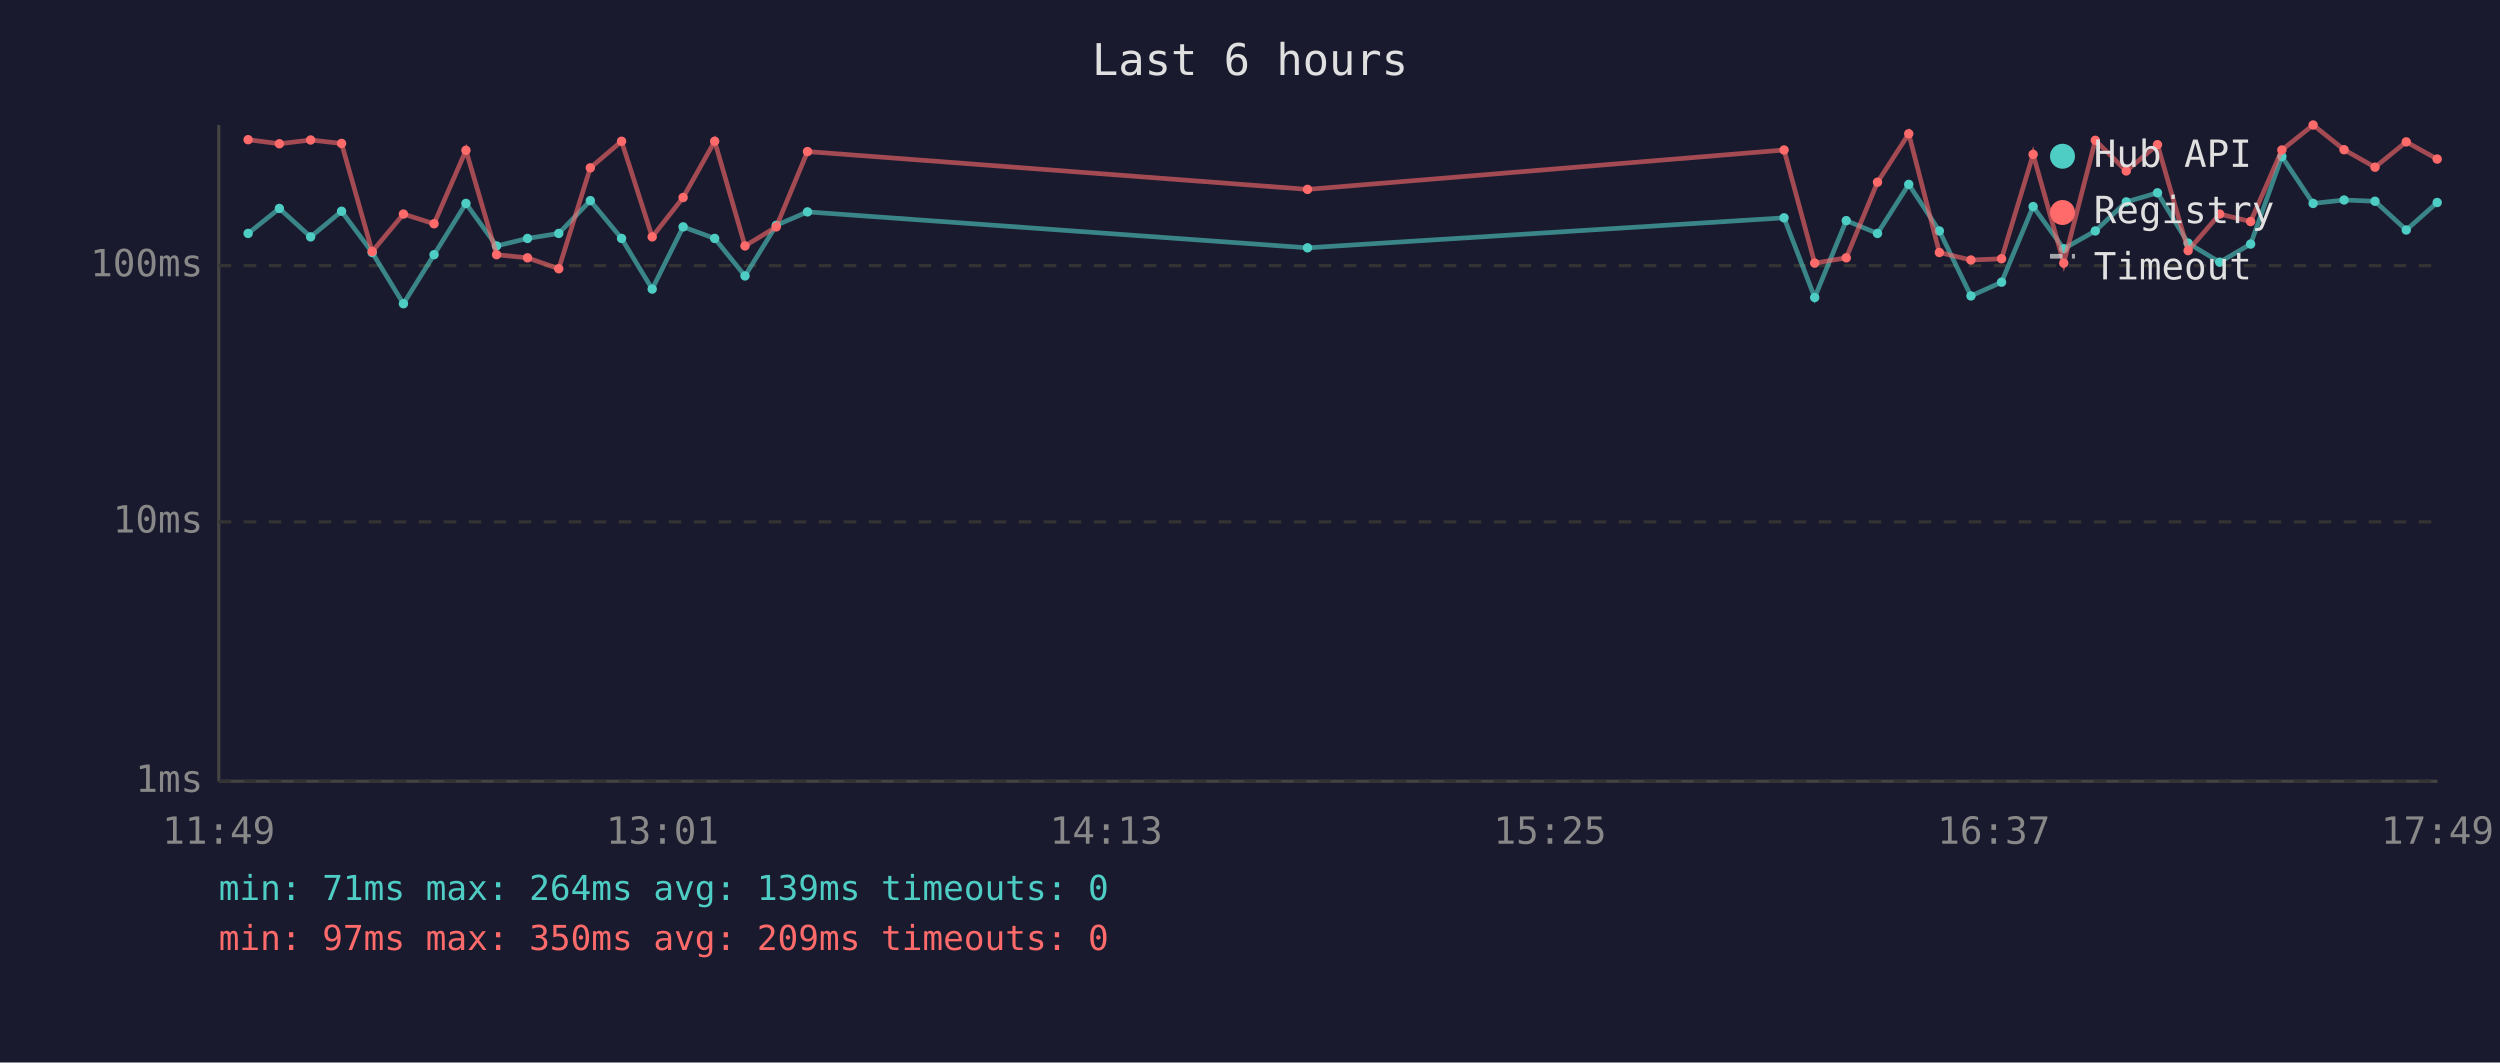
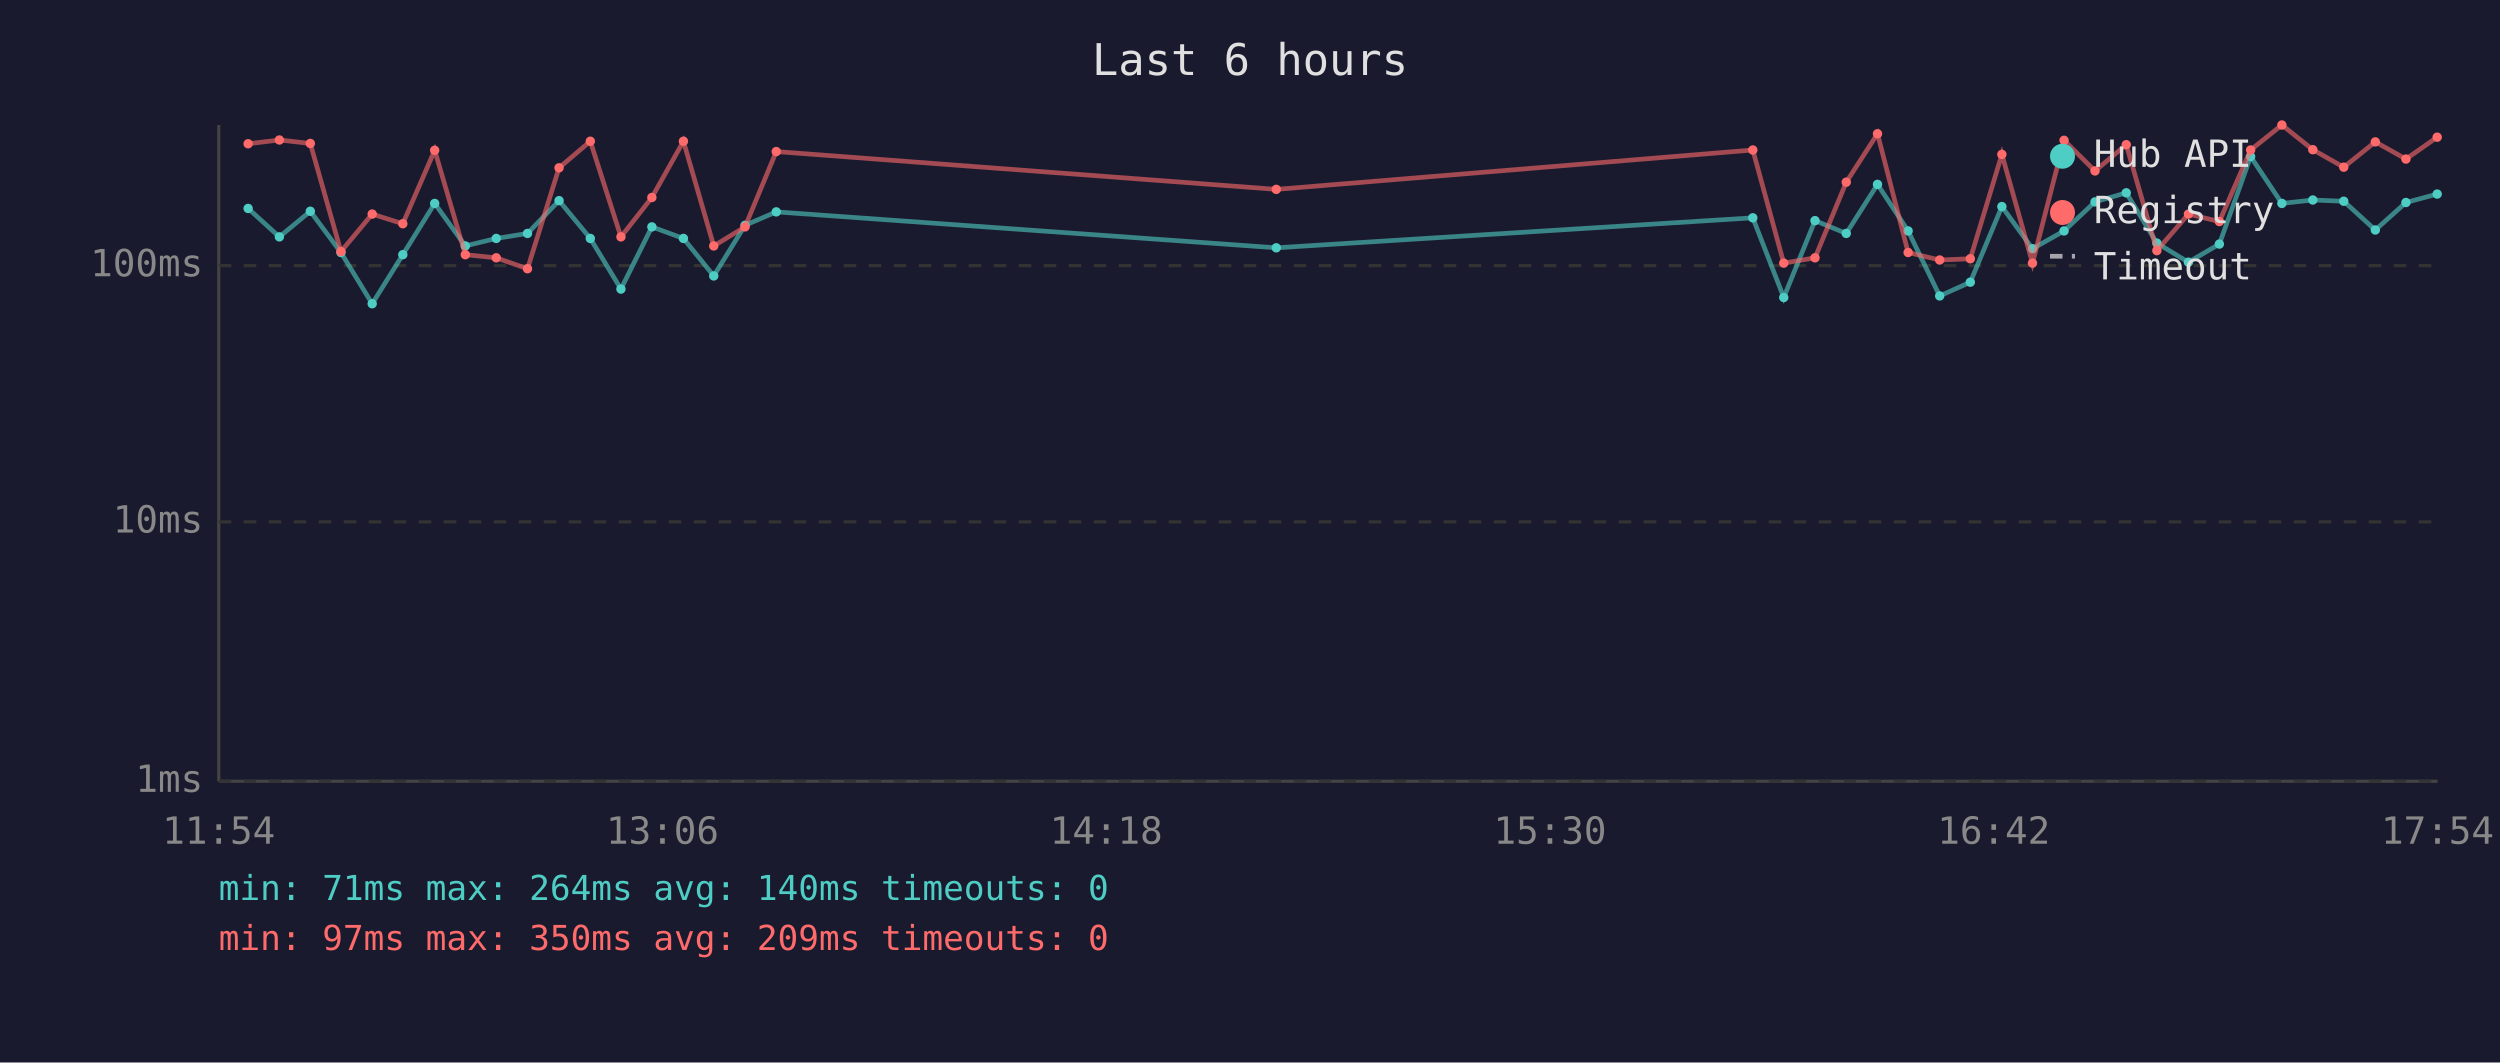
<svg xmlns="http://www.w3.org/2000/svg" viewBox="0 0 800 340" font-family="monospace" font-size="12">
  <rect width="800" height="340" fill="#1a1a2e" />
  <text x="400" y="24" fill="#e0e0e0" font-size="14" text-anchor="middle">Last 6 hours</text>
  <line x1="70" y1="40" x2="70" y2="250" stroke="#444" stroke-width="1" />
  <line x1="70" y1="250" x2="780" y2="250" stroke="#444" stroke-width="1" />
  <line x1="70" y1="250" x2="780" y2="250" stroke="#333" stroke-width="1" stroke-dasharray="4" />
  <text x="65" y="250" fill="#888" text-anchor="end" dominant-baseline="middle">1ms</text>
  <line x1="70" y1="167" x2="780" y2="167" stroke="#333" stroke-width="1" stroke-dasharray="4" />
  <text x="65" y="167" fill="#888" text-anchor="end" dominant-baseline="middle">10ms</text>
  <line x1="70" y1="85" x2="780" y2="85" stroke="#333" stroke-width="1" stroke-dasharray="4" />
  <text x="65" y="85" fill="#888" text-anchor="end" dominant-baseline="middle">100ms</text>
-   <text x="70" y="270" fill="#888" text-anchor="middle">11:49</text>
-   <text x="212" y="270" fill="#888" text-anchor="middle">13:01</text>
-   <text x="354" y="270" fill="#888" text-anchor="middle">14:13</text>
-   <text x="496" y="270" fill="#888" text-anchor="middle">15:25</text>
-   <text x="638" y="270" fill="#888" text-anchor="middle">16:37</text>
-   <text x="780" y="270" fill="#888" text-anchor="middle">17:49</text>
-   <polyline points="79.4,74.7 89.4,66.7 99.4,75.8 109.3,67.6 119.1,80.8 129.1,97.2 138.9,81.5 149.1,65.1 158.9,78.7 168.8,76.3 178.8,74.7 188.9,64.2 198.9,76.3 208.7,92.5 218.6,72.6 228.7,76.3 238.4,88.3 248.4,72.1 258.4,67.8 418.4,79.3 570.9,69.7 580.7,95.2 590.8,70.6 600.8,74.7 610.8,59.0 620.6,73.9 630.7,94.7 640.5,90.3 650.6,66.1 660.4,79.6 670.5,73.9 680.4,64.6 690.4,61.7 700.2,77.8 710.3,83.9 720.2,78.1 730.2,50.1 740.2,65.1 750.1,64.0 760.0,64.4 770.0,73.6 779.9,64.8" fill="none" stroke="#4ecdc4" stroke-width="1.5" opacity="0.6" />
-   <circle cx="79.4" cy="74.7" r="1.5" fill="#4ecdc4" />
-   <circle cx="89.4" cy="66.7" r="1.5" fill="#4ecdc4" />
-   <circle cx="99.4" cy="75.8" r="1.5" fill="#4ecdc4" />
-   <circle cx="109.3" cy="67.6" r="1.5" fill="#4ecdc4" />
-   <circle cx="119.1" cy="80.8" r="1.5" fill="#4ecdc4" />
-   <circle cx="129.1" cy="97.2" r="1.5" fill="#4ecdc4" />
-   <circle cx="138.9" cy="81.5" r="1.5" fill="#4ecdc4" />
-   <circle cx="149.1" cy="65.1" r="1.5" fill="#4ecdc4" />
-   <circle cx="158.9" cy="78.7" r="1.5" fill="#4ecdc4" />
-   <circle cx="168.8" cy="76.3" r="1.5" fill="#4ecdc4" />
-   <circle cx="178.8" cy="74.7" r="1.5" fill="#4ecdc4" />
-   <circle cx="188.9" cy="64.2" r="1.5" fill="#4ecdc4" />
-   <circle cx="198.9" cy="76.3" r="1.5" fill="#4ecdc4" />
-   <circle cx="208.7" cy="92.5" r="1.5" fill="#4ecdc4" />
-   <circle cx="218.6" cy="72.6" r="1.5" fill="#4ecdc4" />
-   <circle cx="228.7" cy="76.3" r="1.5" fill="#4ecdc4" />
-   <circle cx="238.4" cy="88.3" r="1.5" fill="#4ecdc4" />
-   <circle cx="248.4" cy="72.1" r="1.5" fill="#4ecdc4" />
-   <circle cx="258.4" cy="67.8" r="1.5" fill="#4ecdc4" />
-   <circle cx="418.4" cy="79.3" r="1.5" fill="#4ecdc4" />
-   <circle cx="570.9" cy="69.7" r="1.5" fill="#4ecdc4" />
-   <circle cx="580.7" cy="95.2" r="1.5" fill="#4ecdc4" />
-   <circle cx="590.8" cy="70.6" r="1.5" fill="#4ecdc4" />
-   <circle cx="600.8" cy="74.7" r="1.5" fill="#4ecdc4" />
-   <circle cx="610.8" cy="59.0" r="1.5" fill="#4ecdc4" />
-   <circle cx="620.6" cy="73.9" r="1.5" fill="#4ecdc4" />
-   <circle cx="630.7" cy="94.7" r="1.5" fill="#4ecdc4" />
-   <circle cx="640.5" cy="90.3" r="1.5" fill="#4ecdc4" />
-   <circle cx="650.6" cy="66.1" r="1.5" fill="#4ecdc4" />
-   <circle cx="660.4" cy="79.6" r="1.5" fill="#4ecdc4" />
-   <circle cx="670.5" cy="73.9" r="1.5" fill="#4ecdc4" />
-   <circle cx="680.4" cy="64.6" r="1.5" fill="#4ecdc4" />
-   <circle cx="690.4" cy="61.7" r="1.5" fill="#4ecdc4" />
-   <circle cx="700.2" cy="77.8" r="1.5" fill="#4ecdc4" />
-   <circle cx="710.3" cy="83.9" r="1.5" fill="#4ecdc4" />
-   <circle cx="720.2" cy="78.1" r="1.5" fill="#4ecdc4" />
-   <circle cx="730.2" cy="50.1" r="1.5" fill="#4ecdc4" />
-   <circle cx="740.2" cy="65.1" r="1.5" fill="#4ecdc4" />
-   <circle cx="750.1" cy="64.0" r="1.5" fill="#4ecdc4" />
-   <circle cx="760.0" cy="64.4" r="1.5" fill="#4ecdc4" />
-   <circle cx="770.0" cy="73.6" r="1.5" fill="#4ecdc4" />
-   <circle cx="779.9" cy="64.8" r="1.5" fill="#4ecdc4" />
-   <polyline points="79.4,44.7 89.4,46.0 99.4,44.8 109.3,45.9 119.1,80.5 129.1,68.5 138.9,71.6 149.1,48.1 158.9,81.5 168.8,82.5 178.8,86.0 188.9,53.7 198.9,45.2 208.7,75.8 218.6,63.2 228.7,45.2 238.4,78.7 248.4,72.6 258.4,48.5 418.4,60.6 570.9,48.0 580.7,84.2 590.8,82.5 600.8,58.3 610.8,42.8 620.6,80.8 630.7,83.2 640.5,82.8 650.6,49.4 660.4,84.2 670.5,44.9 680.4,54.7 690.4,46.3 700.2,80.2 710.3,68.5 720.2,70.9 730.2,48.0 740.2,40.0 750.1,47.9 760.0,53.5 770.0,45.4 779.9,50.9" fill="none" stroke="#ff6b6b" stroke-width="1.5" opacity="0.6" />
-   <circle cx="79.4" cy="44.7" r="1.5" fill="#ff6b6b" />
-   <circle cx="89.4" cy="46.0" r="1.5" fill="#ff6b6b" />
-   <circle cx="99.4" cy="44.8" r="1.5" fill="#ff6b6b" />
-   <circle cx="109.3" cy="45.9" r="1.5" fill="#ff6b6b" />
-   <circle cx="119.1" cy="80.5" r="1.5" fill="#ff6b6b" />
-   <circle cx="129.1" cy="68.5" r="1.5" fill="#ff6b6b" />
-   <circle cx="138.9" cy="71.6" r="1.5" fill="#ff6b6b" />
-   <circle cx="149.1" cy="48.1" r="1.5" fill="#ff6b6b" />
-   <circle cx="158.9" cy="81.5" r="1.5" fill="#ff6b6b" />
-   <circle cx="168.8" cy="82.5" r="1.5" fill="#ff6b6b" />
-   <circle cx="178.8" cy="86.0" r="1.5" fill="#ff6b6b" />
-   <circle cx="188.9" cy="53.7" r="1.5" fill="#ff6b6b" />
-   <circle cx="198.9" cy="45.2" r="1.5" fill="#ff6b6b" />
-   <circle cx="208.7" cy="75.8" r="1.5" fill="#ff6b6b" />
-   <circle cx="218.6" cy="63.2" r="1.5" fill="#ff6b6b" />
-   <circle cx="228.7" cy="45.2" r="1.5" fill="#ff6b6b" />
-   <circle cx="238.4" cy="78.7" r="1.5" fill="#ff6b6b" />
-   <circle cx="248.4" cy="72.6" r="1.5" fill="#ff6b6b" />
-   <circle cx="258.4" cy="48.5" r="1.5" fill="#ff6b6b" />
-   <circle cx="418.4" cy="60.6" r="1.5" fill="#ff6b6b" />
-   <circle cx="570.9" cy="48.0" r="1.5" fill="#ff6b6b" />
-   <circle cx="580.7" cy="84.2" r="1.5" fill="#ff6b6b" />
-   <circle cx="590.8" cy="82.5" r="1.5" fill="#ff6b6b" />
-   <circle cx="600.8" cy="58.3" r="1.5" fill="#ff6b6b" />
-   <circle cx="610.8" cy="42.8" r="1.5" fill="#ff6b6b" />
-   <circle cx="620.6" cy="80.8" r="1.5" fill="#ff6b6b" />
-   <circle cx="630.7" cy="83.2" r="1.5" fill="#ff6b6b" />
-   <circle cx="640.5" cy="82.8" r="1.5" fill="#ff6b6b" />
-   <circle cx="650.6" cy="49.4" r="1.5" fill="#ff6b6b" />
-   <circle cx="660.4" cy="84.2" r="1.5" fill="#ff6b6b" />
-   <circle cx="670.5" cy="44.9" r="1.5" fill="#ff6b6b" />
-   <circle cx="680.4" cy="54.7" r="1.5" fill="#ff6b6b" />
-   <circle cx="690.4" cy="46.3" r="1.5" fill="#ff6b6b" />
-   <circle cx="700.2" cy="80.2" r="1.5" fill="#ff6b6b" />
-   <circle cx="710.3" cy="68.5" r="1.5" fill="#ff6b6b" />
-   <circle cx="720.2" cy="70.9" r="1.5" fill="#ff6b6b" />
-   <circle cx="730.2" cy="48.0" r="1.5" fill="#ff6b6b" />
-   <circle cx="740.2" cy="40.0" r="1.5" fill="#ff6b6b" />
-   <circle cx="750.1" cy="47.9" r="1.5" fill="#ff6b6b" />
-   <circle cx="760.0" cy="53.5" r="1.5" fill="#ff6b6b" />
-   <circle cx="770.0" cy="45.4" r="1.5" fill="#ff6b6b" />
-   <circle cx="779.9" cy="50.9" r="1.5" fill="#ff6b6b" />
+   <text x="70" y="270" fill="#888" text-anchor="middle">11:54</text>
+   <text x="212" y="270" fill="#888" text-anchor="middle">13:06</text>
+   <text x="354" y="270" fill="#888" text-anchor="middle">14:18</text>
+   <text x="496" y="270" fill="#888" text-anchor="middle">15:30</text>
+   <text x="638" y="270" fill="#888" text-anchor="middle">16:42</text>
+   <text x="780" y="270" fill="#888" text-anchor="middle">17:54</text>
+   <polyline points="79.4,66.7 89.4,75.8 99.3,67.6 109.1,80.8 119.1,97.2 128.9,81.5 139.1,65.1 148.9,78.7 158.8,76.3 168.8,74.7 178.9,64.2 188.9,76.3 198.7,92.5 208.6,72.6 218.7,76.3 228.4,88.3 238.4,72.1 248.4,67.8 408.4,79.3 560.9,69.7 570.8,95.2 580.8,70.6 590.8,74.7 600.8,59.0 610.6,73.9 620.7,94.7 630.5,90.3 640.6,66.1 650.4,79.6 660.5,73.9 670.4,64.6 680.4,61.7 690.2,77.8 700.3,83.9 710.2,78.1 720.2,50.1 730.2,65.1 740.1,64.0 750.0,64.4 760.1,73.6 769.9,64.8 779.9,62.1" fill="none" stroke="#4ecdc4" stroke-width="1.5" opacity="0.6" />
+   <circle cx="79.4" cy="66.7" r="1.5" fill="#4ecdc4" />
+   <circle cx="89.4" cy="75.8" r="1.5" fill="#4ecdc4" />
+   <circle cx="99.3" cy="67.6" r="1.5" fill="#4ecdc4" />
+   <circle cx="109.1" cy="80.8" r="1.5" fill="#4ecdc4" />
+   <circle cx="119.1" cy="97.2" r="1.5" fill="#4ecdc4" />
+   <circle cx="128.9" cy="81.5" r="1.5" fill="#4ecdc4" />
+   <circle cx="139.1" cy="65.1" r="1.5" fill="#4ecdc4" />
+   <circle cx="148.9" cy="78.7" r="1.5" fill="#4ecdc4" />
+   <circle cx="158.8" cy="76.3" r="1.5" fill="#4ecdc4" />
+   <circle cx="168.8" cy="74.7" r="1.5" fill="#4ecdc4" />
+   <circle cx="178.9" cy="64.2" r="1.5" fill="#4ecdc4" />
+   <circle cx="188.9" cy="76.3" r="1.5" fill="#4ecdc4" />
+   <circle cx="198.7" cy="92.5" r="1.5" fill="#4ecdc4" />
+   <circle cx="208.6" cy="72.6" r="1.5" fill="#4ecdc4" />
+   <circle cx="218.7" cy="76.3" r="1.5" fill="#4ecdc4" />
+   <circle cx="228.4" cy="88.3" r="1.5" fill="#4ecdc4" />
+   <circle cx="238.4" cy="72.1" r="1.5" fill="#4ecdc4" />
+   <circle cx="248.4" cy="67.8" r="1.5" fill="#4ecdc4" />
+   <circle cx="408.4" cy="79.3" r="1.5" fill="#4ecdc4" />
+   <circle cx="560.9" cy="69.7" r="1.5" fill="#4ecdc4" />
+   <circle cx="570.8" cy="95.2" r="1.5" fill="#4ecdc4" />
+   <circle cx="580.8" cy="70.6" r="1.5" fill="#4ecdc4" />
+   <circle cx="590.8" cy="74.7" r="1.5" fill="#4ecdc4" />
+   <circle cx="600.8" cy="59.0" r="1.5" fill="#4ecdc4" />
+   <circle cx="610.6" cy="73.9" r="1.5" fill="#4ecdc4" />
+   <circle cx="620.7" cy="94.7" r="1.5" fill="#4ecdc4" />
+   <circle cx="630.5" cy="90.3" r="1.5" fill="#4ecdc4" />
+   <circle cx="640.6" cy="66.1" r="1.5" fill="#4ecdc4" />
+   <circle cx="650.4" cy="79.6" r="1.5" fill="#4ecdc4" />
+   <circle cx="660.5" cy="73.9" r="1.5" fill="#4ecdc4" />
+   <circle cx="670.4" cy="64.6" r="1.5" fill="#4ecdc4" />
+   <circle cx="680.4" cy="61.7" r="1.5" fill="#4ecdc4" />
+   <circle cx="690.2" cy="77.8" r="1.5" fill="#4ecdc4" />
+   <circle cx="700.3" cy="83.9" r="1.5" fill="#4ecdc4" />
+   <circle cx="710.2" cy="78.1" r="1.5" fill="#4ecdc4" />
+   <circle cx="720.2" cy="50.1" r="1.5" fill="#4ecdc4" />
+   <circle cx="730.2" cy="65.1" r="1.5" fill="#4ecdc4" />
+   <circle cx="740.1" cy="64.0" r="1.5" fill="#4ecdc4" />
+   <circle cx="750.0" cy="64.4" r="1.5" fill="#4ecdc4" />
+   <circle cx="760.1" cy="73.6" r="1.5" fill="#4ecdc4" />
+   <circle cx="769.9" cy="64.8" r="1.5" fill="#4ecdc4" />
+   <circle cx="779.9" cy="62.1" r="1.5" fill="#4ecdc4" />
+   <polyline points="79.4,46.0 89.4,44.8 99.3,45.9 109.1,80.5 119.1,68.5 128.9,71.6 139.1,48.1 148.9,81.5 158.8,82.5 168.8,86.0 178.9,53.7 188.9,45.2 198.7,75.8 208.6,63.2 218.7,45.2 228.4,78.7 238.4,72.6 248.4,48.5 408.4,60.6 560.9,48.0 570.8,84.2 580.8,82.5 590.8,58.3 600.8,42.8 610.6,80.8 620.7,83.2 630.5,82.8 640.6,49.4 650.4,84.2 660.5,44.9 670.4,54.7 680.4,46.3 690.2,80.2 700.3,68.5 710.2,70.9 720.2,48.0 730.2,40.0 740.1,47.9 750.0,53.5 760.1,45.4 769.9,50.9 779.9,43.9" fill="none" stroke="#ff6b6b" stroke-width="1.5" opacity="0.6" />
+   <circle cx="79.4" cy="46.0" r="1.5" fill="#ff6b6b" />
+   <circle cx="89.4" cy="44.8" r="1.5" fill="#ff6b6b" />
+   <circle cx="99.3" cy="45.9" r="1.5" fill="#ff6b6b" />
+   <circle cx="109.1" cy="80.5" r="1.5" fill="#ff6b6b" />
+   <circle cx="119.1" cy="68.5" r="1.5" fill="#ff6b6b" />
+   <circle cx="128.9" cy="71.6" r="1.5" fill="#ff6b6b" />
+   <circle cx="139.1" cy="48.1" r="1.5" fill="#ff6b6b" />
+   <circle cx="148.9" cy="81.5" r="1.5" fill="#ff6b6b" />
+   <circle cx="158.8" cy="82.5" r="1.5" fill="#ff6b6b" />
+   <circle cx="168.8" cy="86.0" r="1.5" fill="#ff6b6b" />
+   <circle cx="178.9" cy="53.7" r="1.5" fill="#ff6b6b" />
+   <circle cx="188.9" cy="45.2" r="1.5" fill="#ff6b6b" />
+   <circle cx="198.7" cy="75.8" r="1.5" fill="#ff6b6b" />
+   <circle cx="208.6" cy="63.2" r="1.5" fill="#ff6b6b" />
+   <circle cx="218.7" cy="45.2" r="1.5" fill="#ff6b6b" />
+   <circle cx="228.4" cy="78.7" r="1.5" fill="#ff6b6b" />
+   <circle cx="238.4" cy="72.6" r="1.5" fill="#ff6b6b" />
+   <circle cx="248.4" cy="48.5" r="1.5" fill="#ff6b6b" />
+   <circle cx="408.4" cy="60.6" r="1.5" fill="#ff6b6b" />
+   <circle cx="560.9" cy="48.0" r="1.5" fill="#ff6b6b" />
+   <circle cx="570.8" cy="84.2" r="1.5" fill="#ff6b6b" />
+   <circle cx="580.8" cy="82.5" r="1.5" fill="#ff6b6b" />
+   <circle cx="590.8" cy="58.3" r="1.5" fill="#ff6b6b" />
+   <circle cx="600.8" cy="42.8" r="1.5" fill="#ff6b6b" />
+   <circle cx="610.6" cy="80.8" r="1.5" fill="#ff6b6b" />
+   <circle cx="620.7" cy="83.2" r="1.5" fill="#ff6b6b" />
+   <circle cx="630.5" cy="82.8" r="1.5" fill="#ff6b6b" />
+   <circle cx="640.6" cy="49.4" r="1.5" fill="#ff6b6b" />
+   <circle cx="650.4" cy="84.2" r="1.5" fill="#ff6b6b" />
+   <circle cx="660.5" cy="44.9" r="1.5" fill="#ff6b6b" />
+   <circle cx="670.4" cy="54.7" r="1.5" fill="#ff6b6b" />
+   <circle cx="680.4" cy="46.3" r="1.5" fill="#ff6b6b" />
+   <circle cx="690.2" cy="80.2" r="1.5" fill="#ff6b6b" />
+   <circle cx="700.3" cy="68.5" r="1.5" fill="#ff6b6b" />
+   <circle cx="710.2" cy="70.9" r="1.5" fill="#ff6b6b" />
+   <circle cx="720.2" cy="48.0" r="1.5" fill="#ff6b6b" />
+   <circle cx="730.2" cy="40.0" r="1.5" fill="#ff6b6b" />
+   <circle cx="740.1" cy="47.9" r="1.5" fill="#ff6b6b" />
+   <circle cx="750.0" cy="53.5" r="1.5" fill="#ff6b6b" />
+   <circle cx="760.1" cy="45.4" r="1.5" fill="#ff6b6b" />
+   <circle cx="769.9" cy="50.9" r="1.5" fill="#ff6b6b" />
+   <circle cx="779.9" cy="43.9" r="1.5" fill="#ff6b6b" />
  <circle cx="660" cy="50" r="4" fill="#4ecdc4" />
  <text x="670" y="50" fill="#e0e0e0" dominant-baseline="middle">Hub API</text>
  <circle cx="660" cy="68" r="4" fill="#ff6b6b" />
  <text x="670" y="68" fill="#e0e0e0" dominant-baseline="middle">Registry</text>
  <line x1="656" y1="82" x2="664" y2="82" stroke="#e0e0e0" stroke-width="1.5" stroke-dasharray="4,3" opacity="0.7" />
  <text x="670" y="86" fill="#e0e0e0" dominant-baseline="middle">Timeout</text>
-   <text x="70" y="288" fill="#4ecdc4" font-size="11">min: 71ms  max: 264ms  avg: 139ms  timeouts: 0</text>
+   <text x="70" y="288" fill="#4ecdc4" font-size="11">min: 71ms  max: 264ms  avg: 140ms  timeouts: 0</text>
  <text x="70" y="304" fill="#ff6b6b" font-size="11">min: 97ms  max: 350ms  avg: 209ms  timeouts: 0</text>
</svg>
